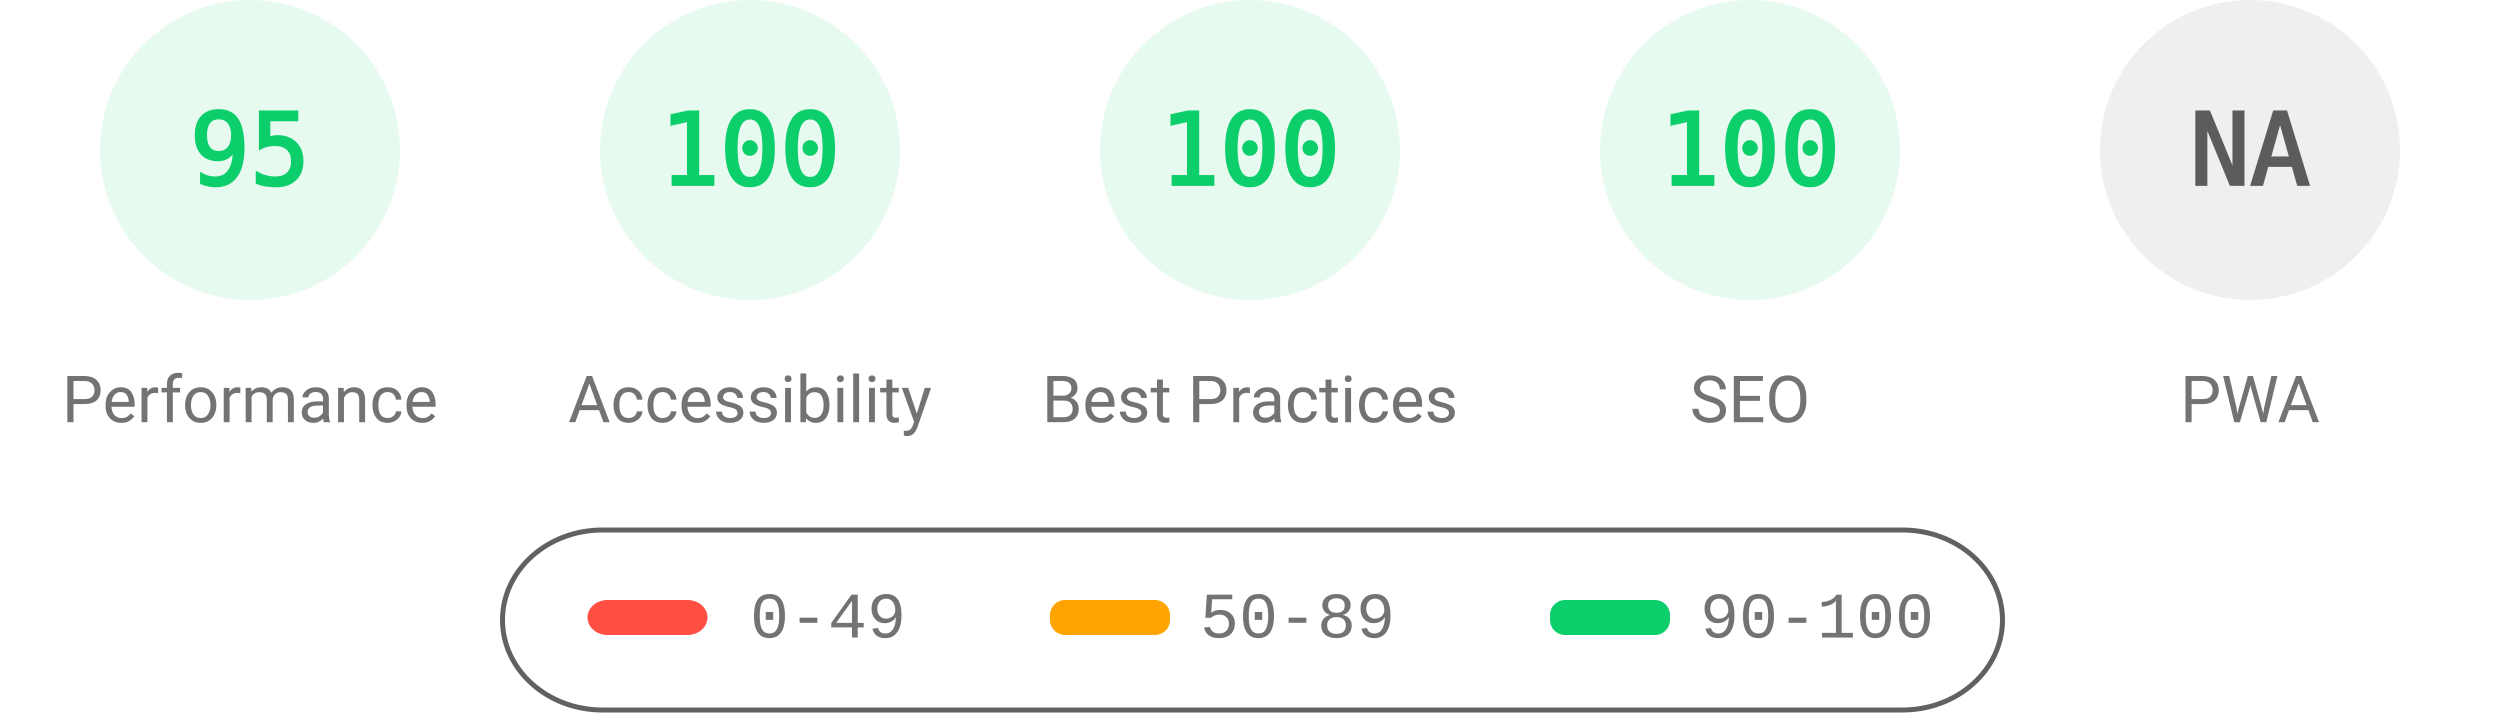
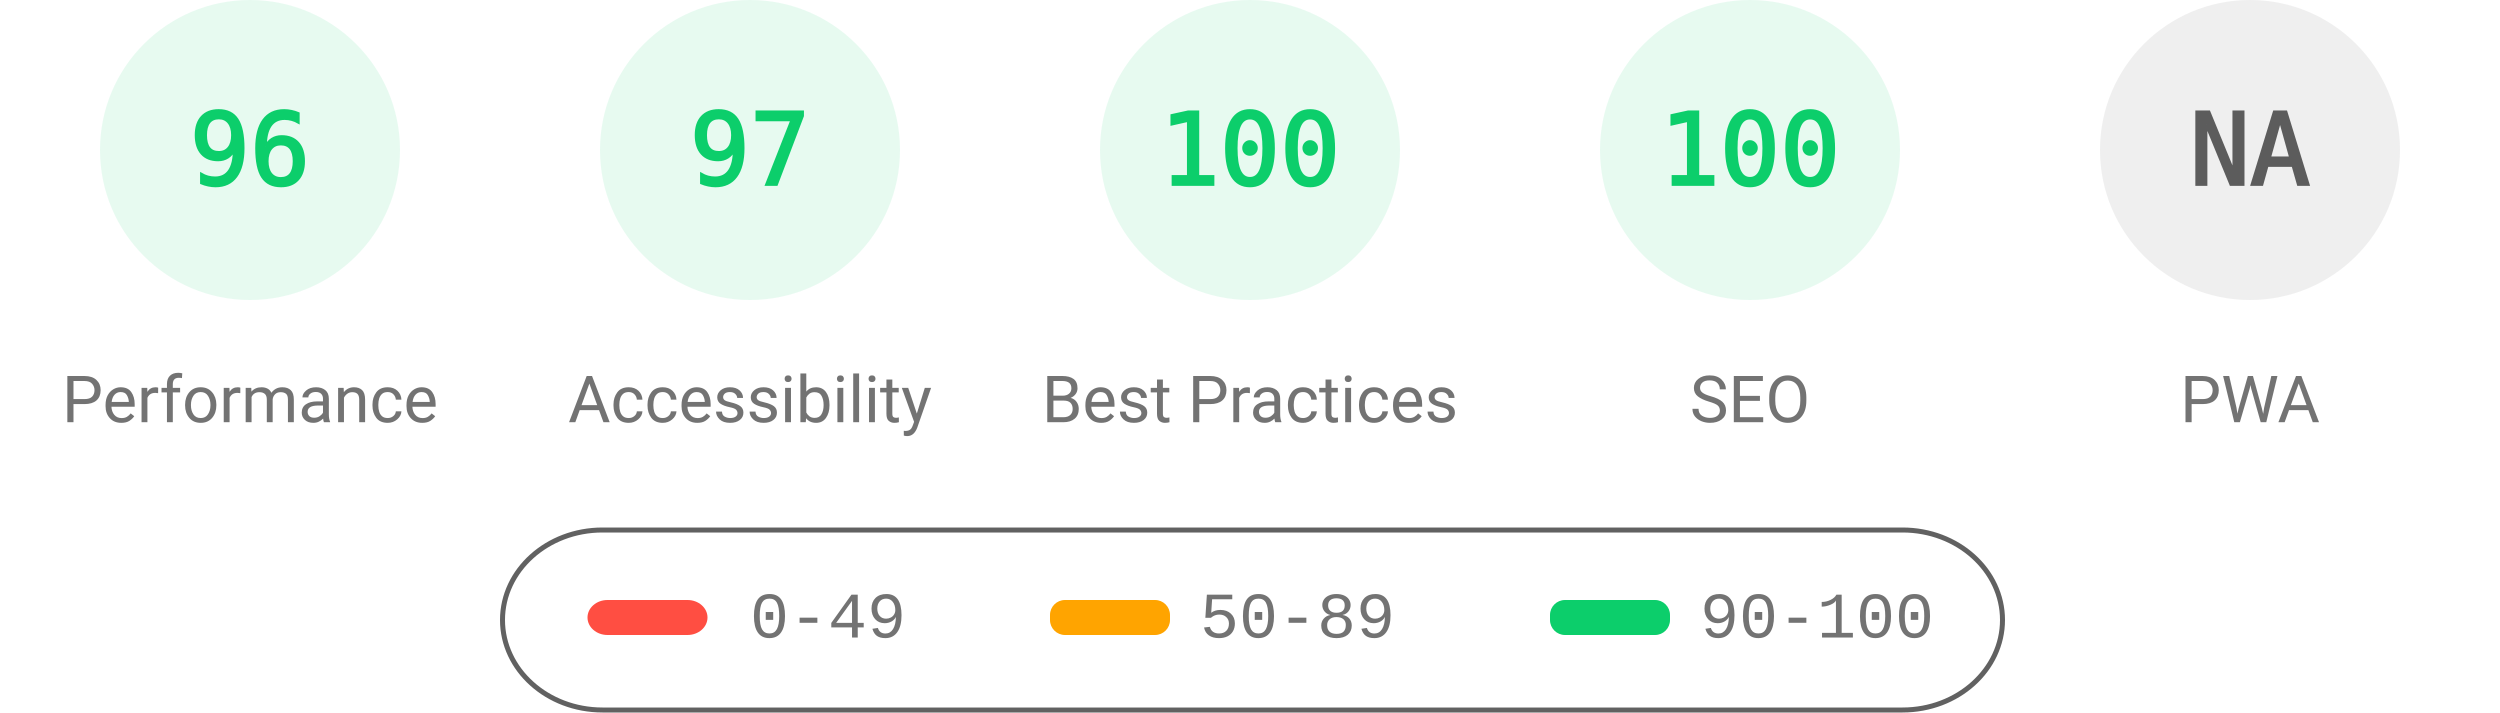
<svg xmlns="http://www.w3.org/2000/svg" fill="none" width="1000" height="285">
  <style>.gauge-base{opacity:.1}.gauge-arc{fill:none;animation-delay:250ms;stroke-linecap:round;transform:rotate(-90deg);transform-origin:100px 60px;animation:load-gauge 1s ease forwards}.guage-text{font-size:40px;font-family:monospace;text-align:center}.guage-red{color:#ff4e42;fill:#ff4e42;stroke:#ff4e42}.guage-orange{color:#ffa400;fill:#ffa400;stroke:#ffa400}.guage-green{color:#0cce6b;fill:#0cce6b;stroke:#0cce6b}.guage-undefined{color:#5c5c5c;fill:#5c5c5c;stroke:#5c5c5c}.guage-title{color:#737373;fill:#737373;stroke:none;font-size:26px;line-height:26px;font-family:Roboto,Halvetica,Arial,sans-serif}@keyframes load-gauge{from{stroke-dasharray:0 352.858}}</style>
  <svg class="guage-div guage-perf guage-green" viewBox="0 0 200 200" width="200" height="200">
    <circle class="gauge-base" r="56" cx="100" cy="60" stroke-width="8" />
-     <circle class="gauge-arc guage-arc-1" r="56" cx="100" cy="60" stroke-width="8" style="stroke-dasharray:334.265,351.858" />
-     <text class="guage-text" x="100" y="60" alignment-baseline="central" dominant-baseline="central" text-anchor="middle">95</text>
+     <circle class="gauge-arc guage-arc-1" r="56" cx="100" cy="60" stroke-width="8" style="stroke-dasharray:337.784,351.858" />
+     <text class="guage-text" x="100" y="60" alignment-baseline="central" dominant-baseline="central" text-anchor="middle">96</text>
    <text class="guage-title" x="100" y="160" alignment-baseline="central" dominant-baseline="central" text-anchor="middle">Performance</text>
  </svg>
  <svg class="guage-div guage-acc guage-green" viewBox="0 0 200 200" width="200" height="200" x="200">
    <circle class="gauge-base" r="56" cx="100" cy="60" stroke-width="8" />
-     <circle class="gauge-arc guage-arc-2" r="56" cx="100" cy="60" stroke-width="8" style="stroke-dasharray:351.858,351.858" />
-     <text class="guage-text" x="100" y="60" alignment-baseline="central" dominant-baseline="central" text-anchor="middle">100</text>
+     <circle class="gauge-arc guage-arc-2" r="56" cx="100" cy="60" stroke-width="8" style="stroke-dasharray:341.302,351.858" />
+     <text class="guage-text" x="100" y="60" alignment-baseline="central" dominant-baseline="central" text-anchor="middle">97</text>
    <text class="guage-title" x="100" y="160" alignment-baseline="central" dominant-baseline="central" text-anchor="middle">Accessibility</text>
  </svg>
  <svg class="guage-div guage-best guage-green" viewBox="0 0 200 200" width="200" height="200" x="400">
    <circle class="gauge-base" r="56" cx="100" cy="60" stroke-width="8" />
    <circle class="gauge-arc guage-arc-3" r="56" cx="100" cy="60" stroke-width="8" style="stroke-dasharray:351.858,351.858" />
    <text class="guage-text" x="100" y="60" alignment-baseline="central" dominant-baseline="central" text-anchor="middle">100</text>
    <text class="guage-title" x="100" y="160" alignment-baseline="central" dominant-baseline="central" text-anchor="middle">Best Practices</text>
  </svg>
  <svg class="guage-div guage-seo guage-green" viewBox="0 0 200 200" width="200" height="200" x="600">
    <circle class="gauge-base" r="56" cx="100" cy="60" stroke-width="8" />
    <circle class="gauge-arc guage-arc-4" r="56" cx="100" cy="60" stroke-width="8" style="stroke-dasharray:351.858,351.858" />
    <text class="guage-text" x="100" y="60" alignment-baseline="central" dominant-baseline="central" text-anchor="middle">100</text>
    <text class="guage-title" x="100" y="160" alignment-baseline="central" dominant-baseline="central" text-anchor="middle">SEO</text>
  </svg>
  <svg class="guage-div guage-pwa guage-undefined" viewBox="0 0 200 200" width="200" height="200" x="800">
    <circle class="gauge-base" r="56" cx="100" cy="60" stroke-width="8" />
    <circle class="gauge-arc guage-arc-4" r="56" cx="100" cy="60" stroke-width="8" style="stroke-dasharray:351.858,351.858" />
    <text class="guage-text" x="100" y="60" alignment-baseline="central" dominant-baseline="central" text-anchor="middle">NA</text>
    <text class="guage-title" x="100" y="160" alignment-baseline="central" dominant-baseline="central" text-anchor="middle">PWA</text>
  </svg>
  <svg width="604" height="76" x="200" y="210">
    <path fill="none" id="canvas_background" d="M-1-1h604v80H-1z" />
    <rect fill-opacity="0" stroke="#616161" stroke-width="2" rx="40" id="svg_2" height="72" width="600" y="2" x="1" fill="#000" />
    <rect stroke="#000" rx="8" id="svg_3" height="14" width="48" y="30" x="35" stroke-opacity="null" stroke-width="0" fill="#ff4e42" />
    <rect stroke="#000" rx="6" id="svg_4" height="14" width="48" y="30" x="220" stroke-opacity="null" stroke-width="0" fill="#ffa400" />
    <rect stroke="#000" rx="6" id="svg_5" height="14" width="48" y="30" x="420" stroke-opacity="null" stroke-width="0" fill="#0cce6b" />
    <text xml:space="preserve" text-anchor="start" font-family="'Courier New', Courier, monospace" font-size="26" id="svg_6" y="45" x="100" stroke-opacity="null" stroke-width="0" stroke="#000" fill="#737373">0-49</text>
    <text xml:space="preserve" text-anchor="start" font-family="'Courier New', Courier, monospace" font-size="26" id="svg_7" y="45" x="280" stroke-opacity="null" stroke-width="0" stroke="#000" fill="#737373">50-89</text>
    <text xml:space="preserve" text-anchor="start" font-family="'Courier New', Courier, monospace" font-size="26" id="svg_8" y="45" x="480" stroke-opacity="null" stroke-width="0" stroke="#000" fill="#737373">90-100</text>
  </svg>
</svg>
